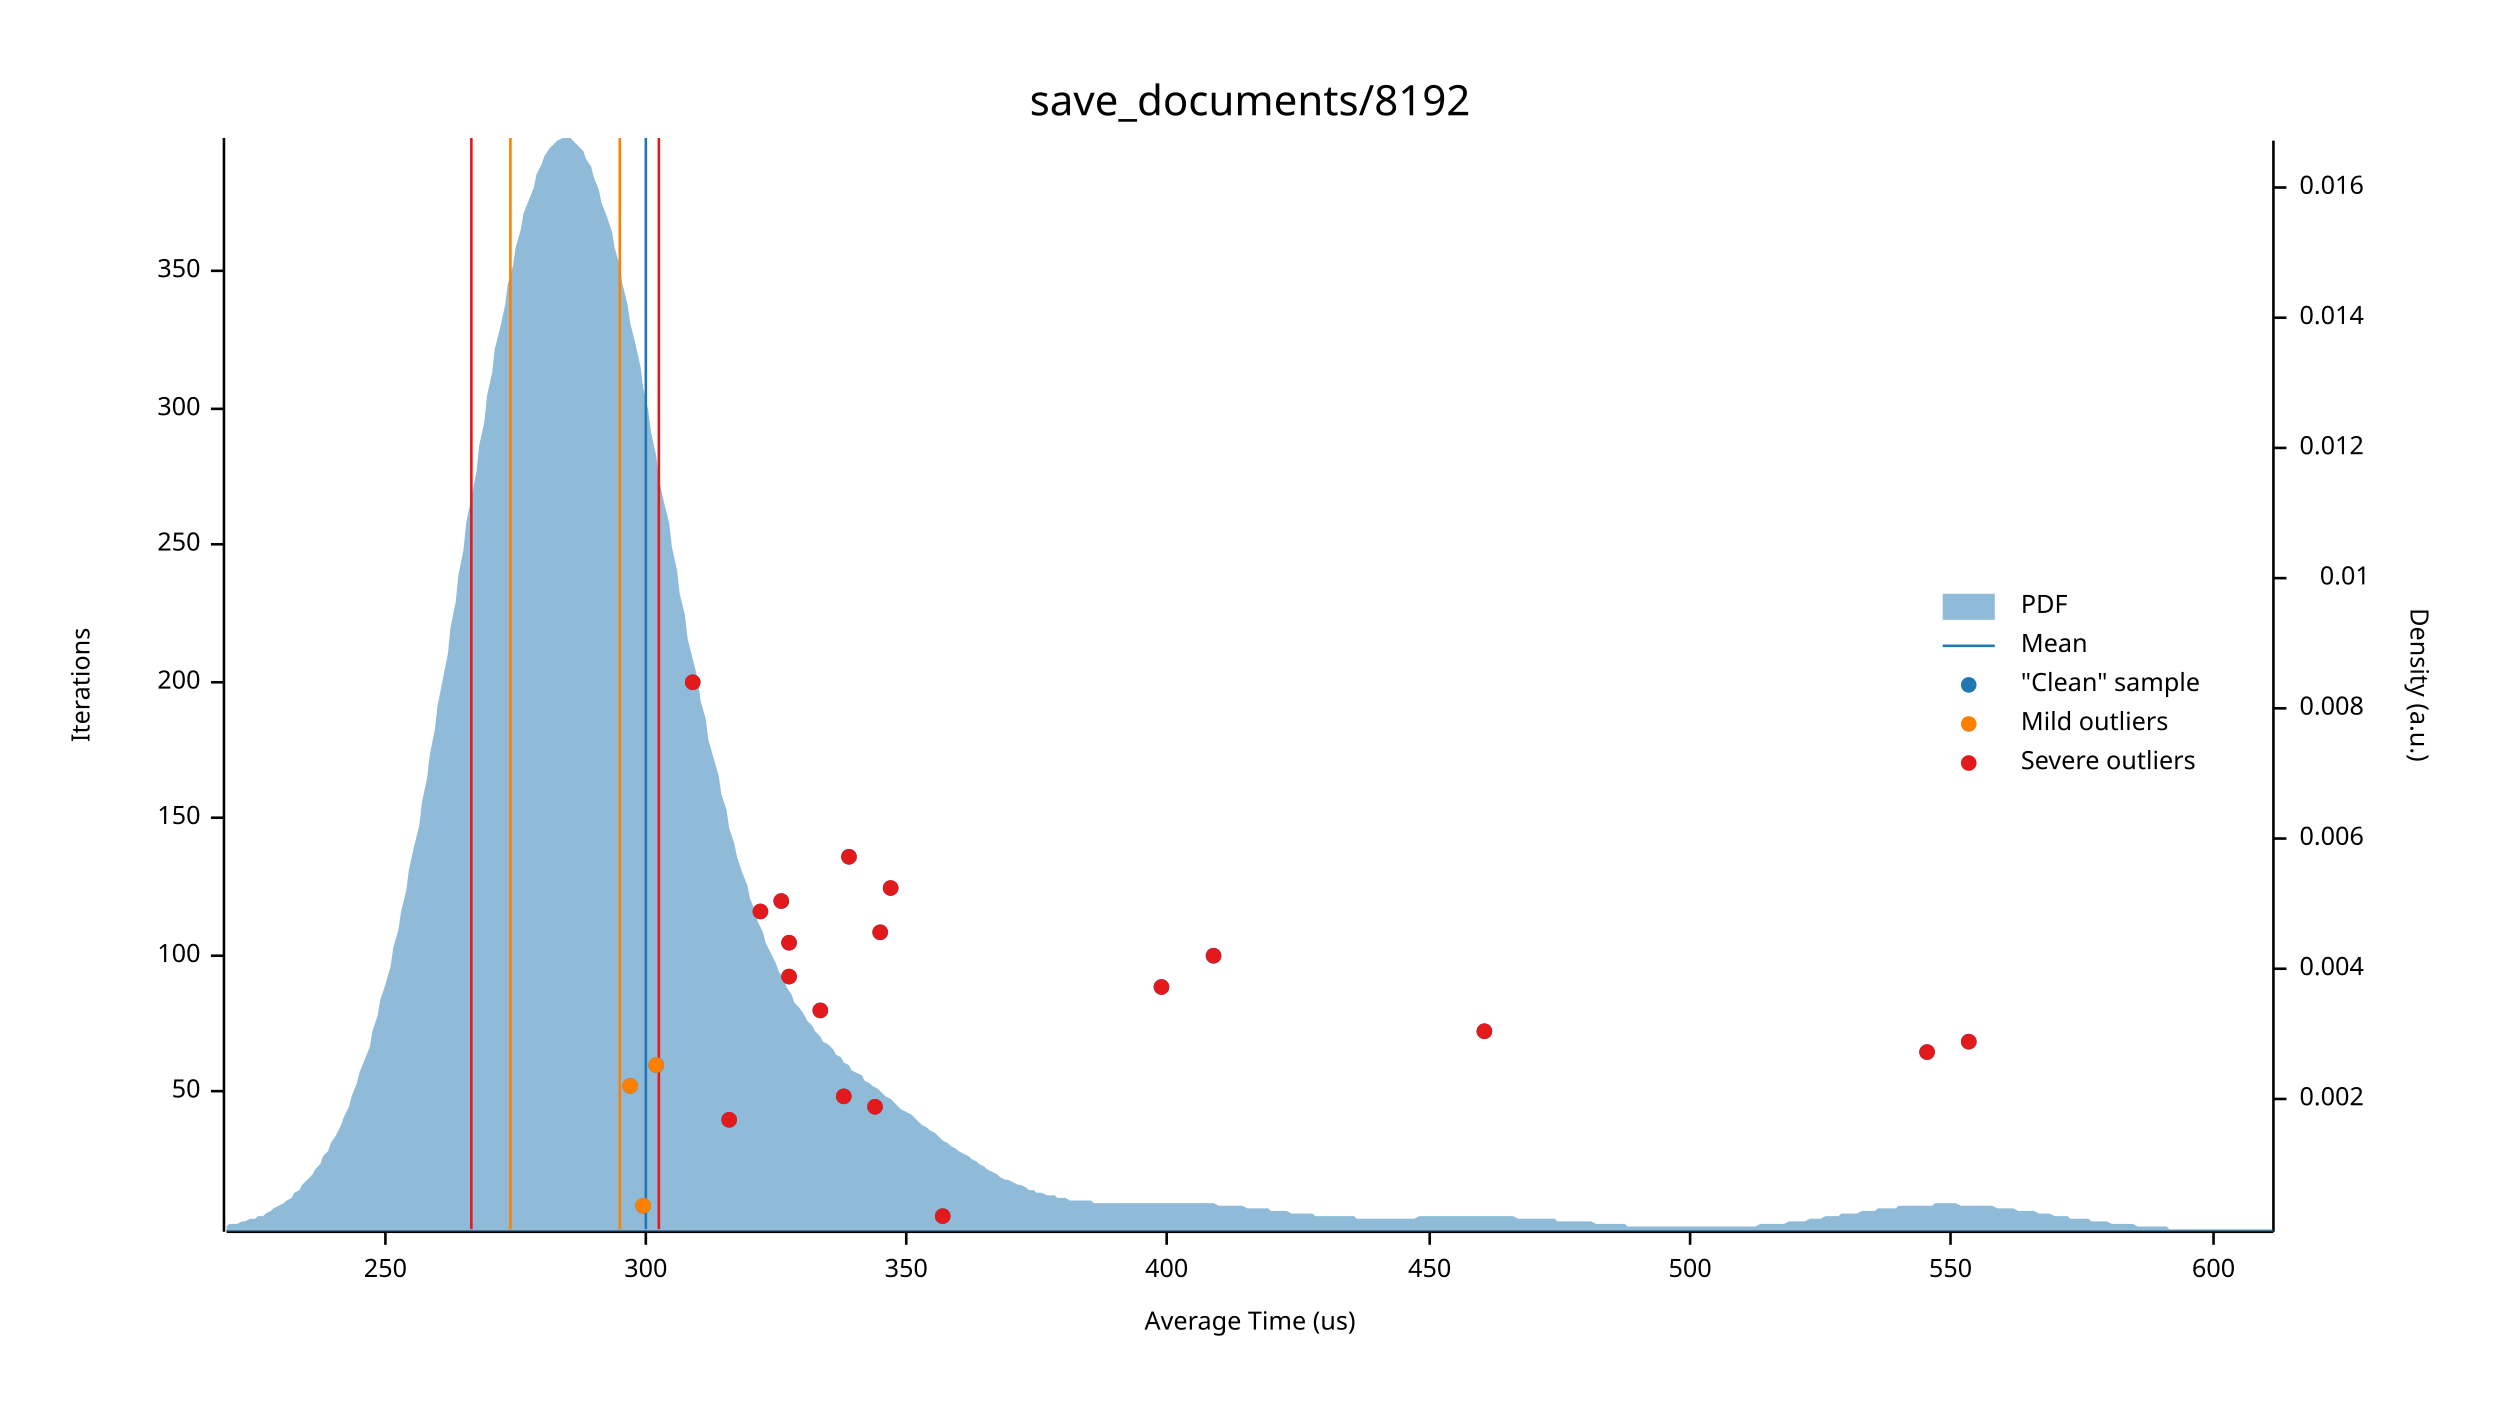
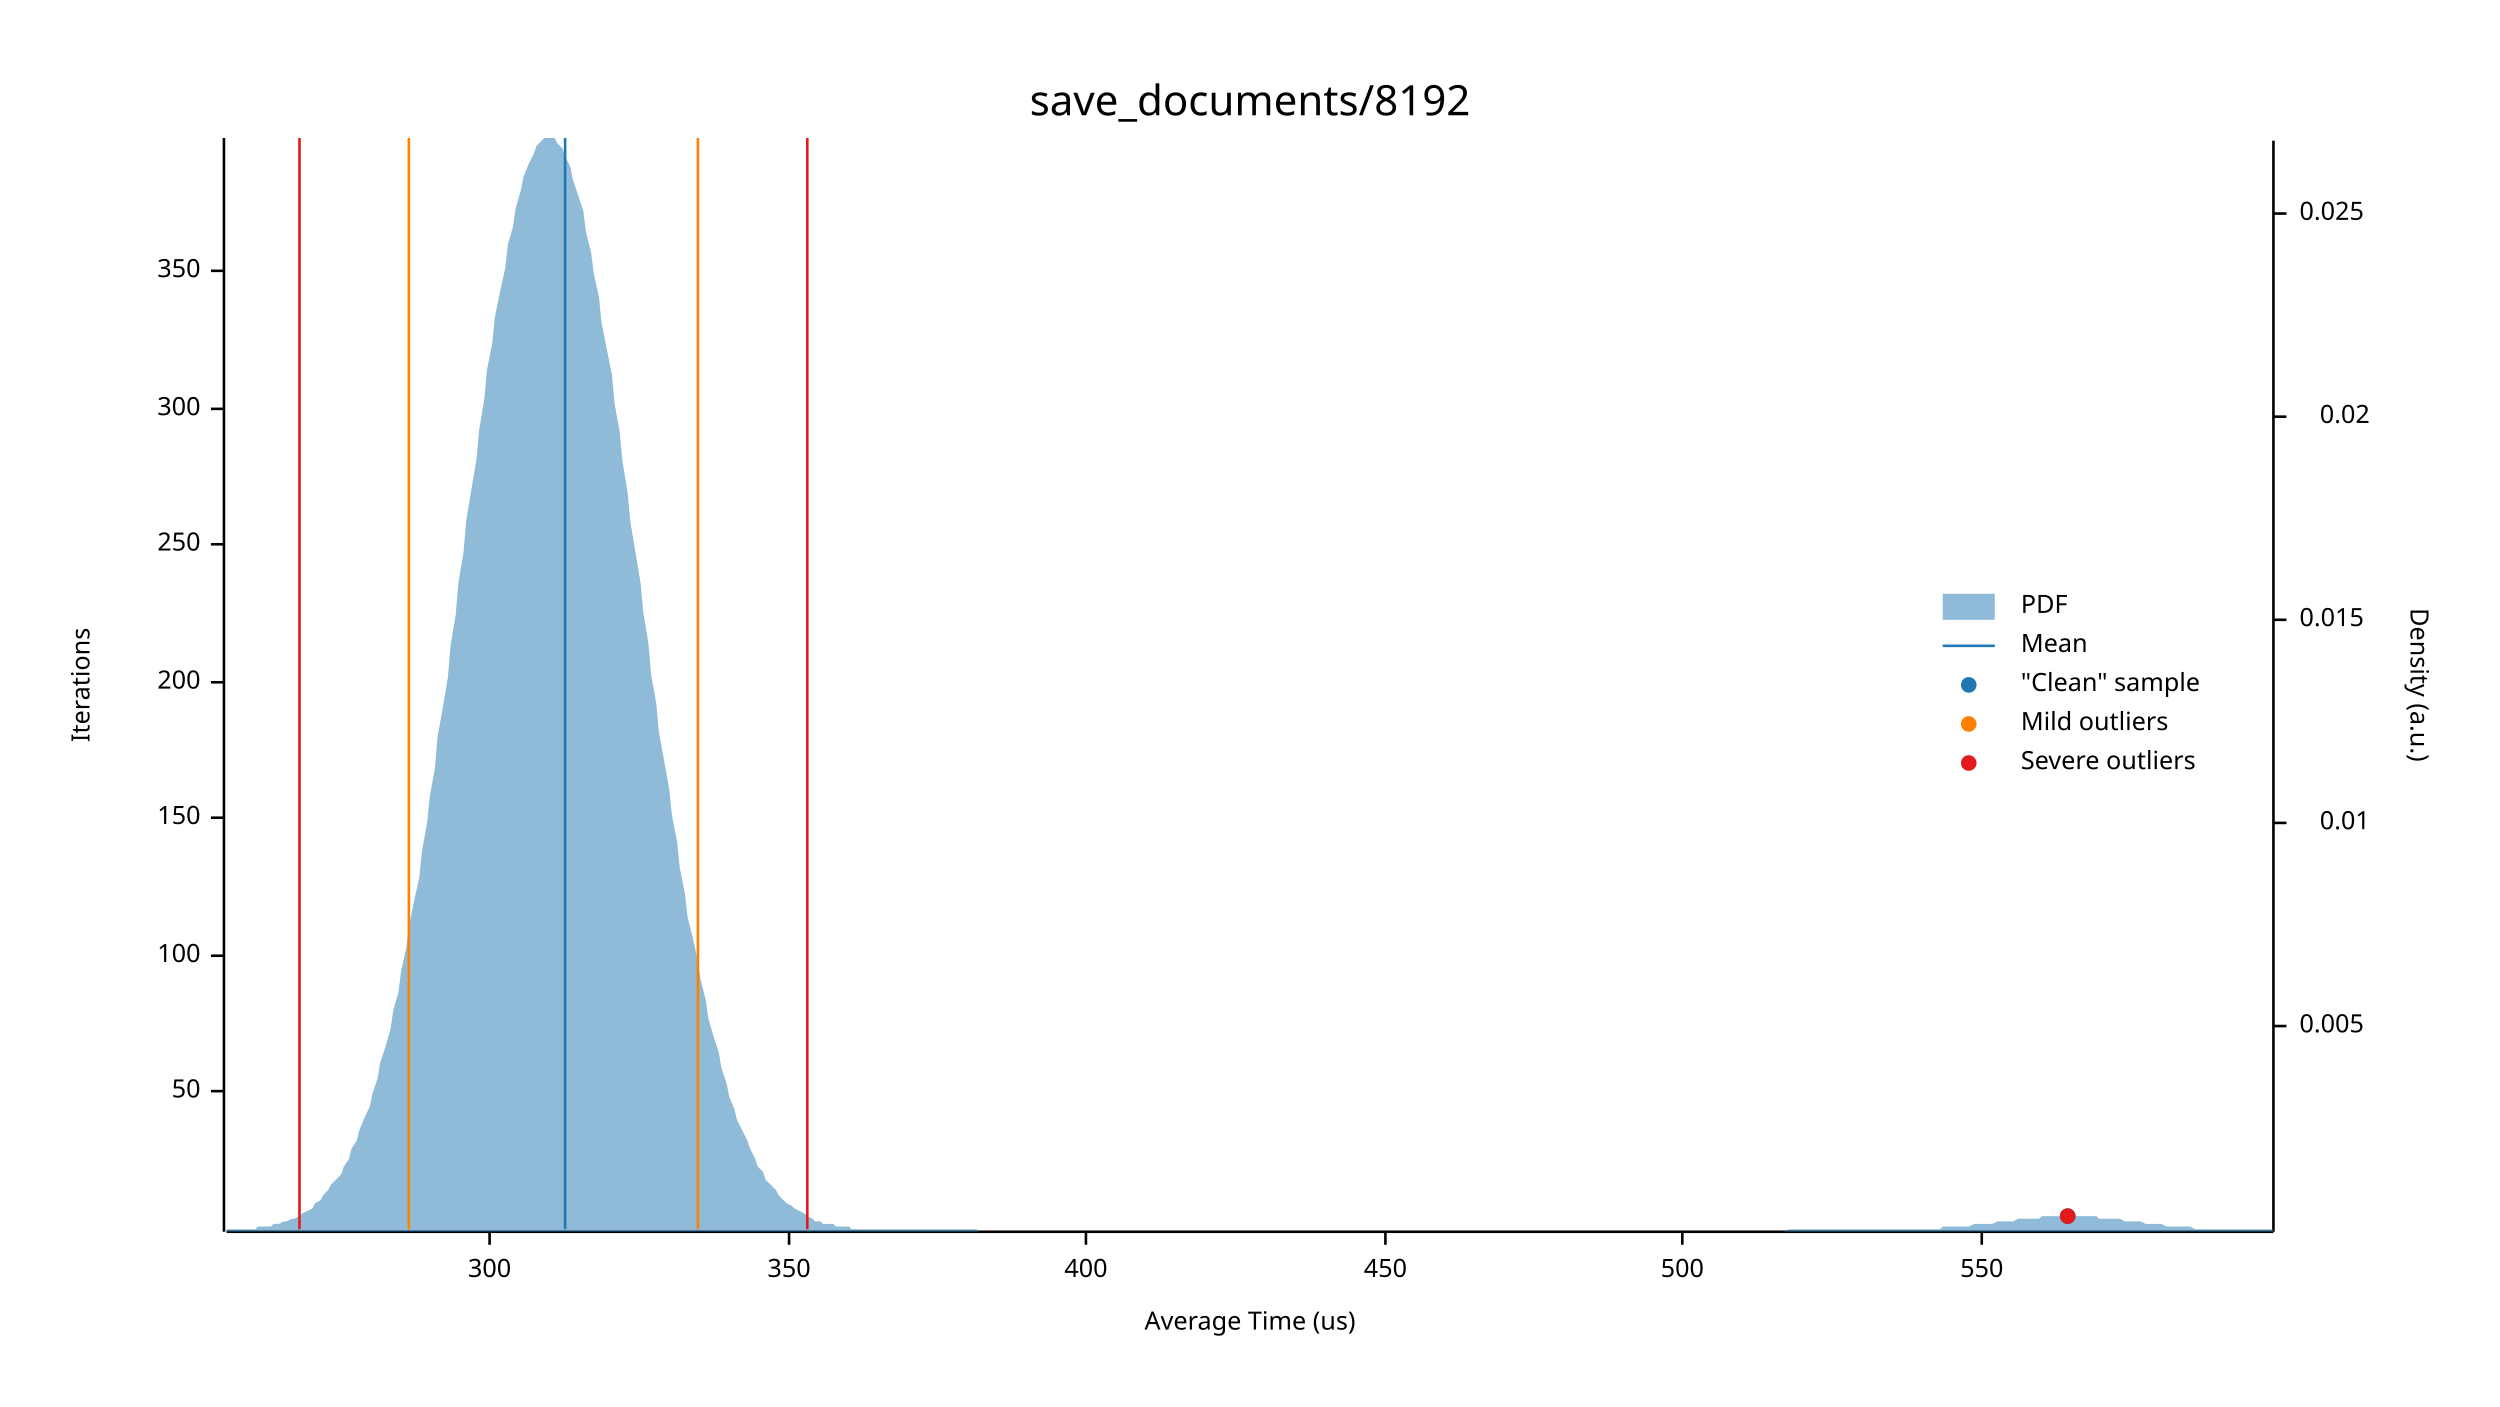
<svg xmlns="http://www.w3.org/2000/svg" width="960" height="540" viewBox="0 0 960 540">
  <text x="480" y="32" dy="0.76em" text-anchor="middle" font-family="sans-serif" font-size="16.129" opacity="1" fill="#000000">
save_documents/8192
</text>
  <text x="27" y="263" dy="0.76em" text-anchor="middle" font-family="sans-serif" font-size="9.677" opacity="1" fill="#000000" transform="rotate(270, 27, 263)">
Iterations
</text>
  <text x="480" y="513" dy="-0.5ex" text-anchor="middle" font-family="sans-serif" font-size="9.677" opacity="1" fill="#000000">
Average Time (us)
</text>
  <polyline fill="none" opacity="1" stroke="#000000" stroke-width="1" points="86,53 86,473 " />
  <text x="77" y="419" dy="0.5ex" text-anchor="end" font-family="sans-serif" font-size="9.677" opacity="1" fill="#000000">
50
</text>
  <polyline fill="none" opacity="1" stroke="#000000" stroke-width="1" points="81,419 86,419 " />
  <text x="77" y="367" dy="0.5ex" text-anchor="end" font-family="sans-serif" font-size="9.677" opacity="1" fill="#000000">
100
</text>
  <polyline fill="none" opacity="1" stroke="#000000" stroke-width="1" points="81,367 86,367 " />
  <text x="77" y="314" dy="0.5ex" text-anchor="end" font-family="sans-serif" font-size="9.677" opacity="1" fill="#000000">
150
</text>
  <polyline fill="none" opacity="1" stroke="#000000" stroke-width="1" points="81,314 86,314 " />
  <text x="77" y="262" dy="0.5ex" text-anchor="end" font-family="sans-serif" font-size="9.677" opacity="1" fill="#000000">
200
</text>
  <polyline fill="none" opacity="1" stroke="#000000" stroke-width="1" points="81,262 86,262 " />
  <text x="77" y="209" dy="0.5ex" text-anchor="end" font-family="sans-serif" font-size="9.677" opacity="1" fill="#000000">
250
</text>
  <polyline fill="none" opacity="1" stroke="#000000" stroke-width="1" points="81,209 86,209 " />
  <text x="77" y="157" dy="0.5ex" text-anchor="end" font-family="sans-serif" font-size="9.677" opacity="1" fill="#000000">
300
</text>
  <polyline fill="none" opacity="1" stroke="#000000" stroke-width="1" points="81,157 86,157 " />
  <text x="77" y="104" dy="0.5ex" text-anchor="end" font-family="sans-serif" font-size="9.677" opacity="1" fill="#000000">
350
</text>
  <polyline fill="none" opacity="1" stroke="#000000" stroke-width="1" points="81,104 86,104 " />
  <polyline fill="none" opacity="1" stroke="#000000" stroke-width="1" points="87,473 873,473 " />
-   <text x="148" y="483" dy="0.76em" text-anchor="middle" font-family="sans-serif" font-size="9.677" opacity="1" fill="#000000">
- 250
- </text>
-   <polyline fill="none" opacity="1" stroke="#000000" stroke-width="1" points="148,473 148,478 " />
-   <text x="248" y="483" dy="0.76em" text-anchor="middle" font-family="sans-serif" font-size="9.677" opacity="1" fill="#000000">
+   <text x="188" y="483" dy="0.76em" text-anchor="middle" font-family="sans-serif" font-size="9.677" opacity="1" fill="#000000">
300
</text>
-   <polyline fill="none" opacity="1" stroke="#000000" stroke-width="1" points="248,473 248,478 " />
-   <text x="348" y="483" dy="0.76em" text-anchor="middle" font-family="sans-serif" font-size="9.677" opacity="1" fill="#000000">
+   <polyline fill="none" opacity="1" stroke="#000000" stroke-width="1" points="188,473 188,478 " />
+   <text x="303" y="483" dy="0.76em" text-anchor="middle" font-family="sans-serif" font-size="9.677" opacity="1" fill="#000000">
350
</text>
-   <polyline fill="none" opacity="1" stroke="#000000" stroke-width="1" points="348,473 348,478 " />
-   <text x="448" y="483" dy="0.76em" text-anchor="middle" font-family="sans-serif" font-size="9.677" opacity="1" fill="#000000">
+   <polyline fill="none" opacity="1" stroke="#000000" stroke-width="1" points="303,473 303,478 " />
+   <text x="417" y="483" dy="0.76em" text-anchor="middle" font-family="sans-serif" font-size="9.677" opacity="1" fill="#000000">
400
</text>
-   <polyline fill="none" opacity="1" stroke="#000000" stroke-width="1" points="448,473 448,478 " />
-   <text x="549" y="483" dy="0.76em" text-anchor="middle" font-family="sans-serif" font-size="9.677" opacity="1" fill="#000000">
+   <polyline fill="none" opacity="1" stroke="#000000" stroke-width="1" points="417,473 417,478 " />
+   <text x="532" y="483" dy="0.76em" text-anchor="middle" font-family="sans-serif" font-size="9.677" opacity="1" fill="#000000">
450
</text>
-   <polyline fill="none" opacity="1" stroke="#000000" stroke-width="1" points="549,473 549,478 " />
-   <text x="649" y="483" dy="0.76em" text-anchor="middle" font-family="sans-serif" font-size="9.677" opacity="1" fill="#000000">
+   <polyline fill="none" opacity="1" stroke="#000000" stroke-width="1" points="532,473 532,478 " />
+   <text x="646" y="483" dy="0.76em" text-anchor="middle" font-family="sans-serif" font-size="9.677" opacity="1" fill="#000000">
500
</text>
-   <polyline fill="none" opacity="1" stroke="#000000" stroke-width="1" points="649,473 649,478 " />
-   <text x="749" y="483" dy="0.76em" text-anchor="middle" font-family="sans-serif" font-size="9.677" opacity="1" fill="#000000">
+   <polyline fill="none" opacity="1" stroke="#000000" stroke-width="1" points="646,473 646,478 " />
+   <text x="761" y="483" dy="0.76em" text-anchor="middle" font-family="sans-serif" font-size="9.677" opacity="1" fill="#000000">
550
</text>
-   <polyline fill="none" opacity="1" stroke="#000000" stroke-width="1" points="749,473 749,478 " />
-   <text x="850" y="483" dy="0.76em" text-anchor="middle" font-family="sans-serif" font-size="9.677" opacity="1" fill="#000000">
- 600
- </text>
-   <polyline fill="none" opacity="1" stroke="#000000" stroke-width="1" points="850,473 850,478 " />
+   <polyline fill="none" opacity="1" stroke="#000000" stroke-width="1" points="761,473 761,478 " />
  <text x="933" y="263" dy="0.76em" text-anchor="middle" font-family="sans-serif" font-size="9.677" opacity="1" fill="#000000" transform="rotate(90, 933, 263)">
Density (a.u.)
</text>
  <polyline fill="none" opacity="1" stroke="#000000" stroke-width="1" points="873,54 873,473 " />
-   <text x="883" y="422" dy="0.5ex" text-anchor="start" font-family="sans-serif" font-size="9.677" opacity="1" fill="#000000">
- 0.002
+   <text x="883" y="394" dy="0.5ex" text-anchor="start" font-family="sans-serif" font-size="9.677" opacity="1" fill="#000000">
+ 0.005
</text>
-   <polyline fill="none" opacity="1" stroke="#000000" stroke-width="1" points="873,422 878,422 " />
-   <text x="883" y="372" dy="0.5ex" text-anchor="start" font-family="sans-serif" font-size="9.677" opacity="1" fill="#000000">
- 0.004
- </text>
-   <polyline fill="none" opacity="1" stroke="#000000" stroke-width="1" points="873,372 878,372 " />
-   <text x="883" y="322" dy="0.5ex" text-anchor="start" font-family="sans-serif" font-size="9.677" opacity="1" fill="#000000">
- 0.006
- </text>
-   <polyline fill="none" opacity="1" stroke="#000000" stroke-width="1" points="873,322 878,322 " />
-   <text x="883" y="272" dy="0.5ex" text-anchor="start" font-family="sans-serif" font-size="9.677" opacity="1" fill="#000000">
- 0.008
- </text>
-   <polyline fill="none" opacity="1" stroke="#000000" stroke-width="1" points="873,272 878,272 " />
-   <text x="910" y="222" dy="0.5ex" text-anchor="end" font-family="sans-serif" font-size="9.677" opacity="1" fill="#000000">
+   <polyline fill="none" opacity="1" stroke="#000000" stroke-width="1" points="873,394 878,394 " />
+   <text x="910" y="316" dy="0.5ex" text-anchor="end" font-family="sans-serif" font-size="9.677" opacity="1" fill="#000000">
0.01
</text>
-   <polyline fill="none" opacity="1" stroke="#000000" stroke-width="1" points="873,222 878,222 " />
-   <text x="883" y="172" dy="0.5ex" text-anchor="start" font-family="sans-serif" font-size="9.677" opacity="1" fill="#000000">
- 0.012
+   <polyline fill="none" opacity="1" stroke="#000000" stroke-width="1" points="873,316 878,316 " />
+   <text x="883" y="238" dy="0.5ex" text-anchor="start" font-family="sans-serif" font-size="9.677" opacity="1" fill="#000000">
+ 0.015
</text>
-   <polyline fill="none" opacity="1" stroke="#000000" stroke-width="1" points="873,172 878,172 " />
-   <text x="883" y="122" dy="0.5ex" text-anchor="start" font-family="sans-serif" font-size="9.677" opacity="1" fill="#000000">
- 0.014
+   <polyline fill="none" opacity="1" stroke="#000000" stroke-width="1" points="873,238 878,238 " />
+   <text x="910" y="160" dy="0.5ex" text-anchor="end" font-family="sans-serif" font-size="9.677" opacity="1" fill="#000000">
+ 0.02
</text>
-   <polyline fill="none" opacity="1" stroke="#000000" stroke-width="1" points="873,122 878,122 " />
-   <text x="883" y="72" dy="0.5ex" text-anchor="start" font-family="sans-serif" font-size="9.677" opacity="1" fill="#000000">
- 0.016
+   <polyline fill="none" opacity="1" stroke="#000000" stroke-width="1" points="873,160 878,160 " />
+   <text x="883" y="82" dy="0.5ex" text-anchor="start" font-family="sans-serif" font-size="9.677" opacity="1" fill="#000000">
+ 0.025
</text>
-   <polyline fill="none" opacity="1" stroke="#000000" stroke-width="1" points="873,72 878,72 " />
-   <polygon opacity="0.5" fill="#1F78B4" points="87,471 88,470 90,470 91,470 93,469 94,469 96,468 98,468 99,467 101,467 102,466 104,465 105,464 107,463 109,462 110,461 112,460 113,458 115,457 116,455 118,453 120,451 121,449 123,447 124,444 126,442 127,439 129,436 131,432 132,429 134,425 135,421 137,416 138,412 140,407 142,402 143,396 145,390 146,384 148,378 150,371 151,364 153,357 154,350 156,342 157,334 159,325 161,317 162,308 164,299 165,290 167,280 168,271 170,261 172,251 173,241 175,231 176,221 178,211 179,201 181,191 183,181 184,171 186,162 187,152 189,143 190,134 192,126 194,117 195,109 197,102 198,95 200,88 201,82 203,77 205,72 206,67 208,63 209,60 211,57 213,55 214,54 216,53 217,53 219,53 220,54 222,56 224,58 225,61 227,64 228,68 230,73 231,78 233,83 235,89 236,95 238,102 239,109 241,117 242,124 244,132 246,141 247,149 249,158 250,166 252,175 253,184 255,193 257,201 258,210 260,219 261,228 263,236 264,245 266,253 268,261 269,269 271,276 272,284 274,291 276,298 277,305 279,311 280,318 282,324 283,329 285,335 287,340 288,345 290,350 291,354 293,358 294,362 296,366 298,370 299,373 301,376 302,379 304,382 305,385 307,387 309,390 310,392 312,394 313,396 315,398 316,400 318,401 320,403 321,405 323,406 324,408 326,409 327,411 329,412 331,413 332,415 334,416 335,417 337,418 339,420 340,421 342,422 343,423 345,425 346,426 348,427 350,428 351,429 353,431 354,432 356,433 357,434 359,435 361,437 362,438 364,439 365,440 367,441 368,442 370,443 372,444 373,445 375,446 376,447 378,448 379,449 381,450 383,451 384,452 386,453 387,453 389,454 391,455 392,455 394,456 395,457 397,457 398,458 400,458 402,459 403,459 405,459 406,460 408,460 409,460 411,461 413,461 414,461 416,461 417,461 419,461 420,462 422,462 424,462 425,462 427,462 428,462 430,462 431,462 433,462 435,462 436,462 438,462 439,462 441,462 442,462 444,462 446,462 447,462 449,462 450,462 452,462 454,462 455,462 457,462 458,462 460,462 461,462 463,462 465,462 466,462 468,463 469,463 471,463 472,463 474,463 476,463 477,463 479,464 480,464 482,464 483,464 485,464 487,464 488,465 490,465 491,465 493,465 494,465 496,466 498,466 499,466 501,466 502,466 504,466 505,467 507,467 509,467 510,467 512,467 513,467 515,467 517,467 518,467 520,467 521,468 523,468 524,468 526,468 528,468 529,468 531,468 532,468 534,468 535,468 537,468 539,468 540,468 542,468 543,468 545,467 546,467 548,467 550,467 551,467 553,467 554,467 556,467 557,467 559,467 561,467 562,467 564,467 565,467 567,467 568,467 570,467 572,467 573,467 575,467 576,467 578,467 580,467 581,467 583,468 584,468 586,468 587,468 589,468 591,468 592,468 594,468 595,468 597,468 598,469 600,469 602,469 603,469 605,469 606,469 608,469 609,469 611,469 613,470 614,470 616,470 617,470 619,470 620,470 622,470 624,470 625,471 627,471 628,471 630,471 632,471 633,471 635,471 636,471 638,471 639,471 641,471 643,471 644,471 646,471 647,471 649,471 650,471 652,471 654,471 655,471 657,471 658,471 660,471 661,471 663,471 665,471 666,471 668,471 669,471 671,471 672,471 674,471 676,470 677,470 679,470 680,470 682,470 683,470 685,470 687,469 688,469 690,469 691,469 693,469 695,468 696,468 698,468 699,468 701,467 702,467 704,467 706,467 707,466 709,466 710,466 712,466 713,466 715,465 717,465 718,465 720,465 721,464 723,464 724,464 726,464 728,464 729,463 731,463 732,463 734,463 735,463 737,463 739,463 740,463 742,463 743,462 745,462 746,462 748,462 750,462 751,462 753,463 754,463 756,463 758,463 759,463 761,463 762,463 764,463 765,463 767,464 769,464 770,464 772,464 773,464 775,465 776,465 778,465 780,465 781,465 783,466 784,466 786,466 787,466 789,467 791,467 792,467 794,467 795,468 797,468 798,468 800,468 802,468 803,469 805,469 806,469 808,469 809,469 811,470 813,470 814,470 816,470 817,470 819,470 821,471 822,471 824,471 825,471 827,471 828,471 830,471 832,471 833,472 835,472 836,472 838,472 839,472 841,472 843,472 844,472 846,472 847,472 849,472 850,472 852,472 854,472 855,472 857,472 858,472 860,472 861,472 863,472 865,472 866,472 868,472 869,472 871,472 873,472 873,473 87,473 " />
-   <polyline fill="none" opacity="1" stroke="#1F78B4" stroke-width="1" points="248,472 248,53 " />
-   <polyline fill="none" opacity="1" stroke="#FF7F00" stroke-width="1" points="196,472 196,53 " />
-   <polyline fill="none" opacity="1" stroke="#FF7F00" stroke-width="1" points="238,472 238,53 " />
-   <polyline fill="none" opacity="1" stroke="#E31A1C" stroke-width="1" points="181,472 181,53 " />
-   <polyline fill="none" opacity="1" stroke="#E31A1C" stroke-width="1" points="253,472 253,53 " />
-   <circle cx="362" cy="467" r="3" opacity="1" fill="#1F78B4" stroke="none" stroke-width="1" />
-   <circle cx="247" cy="463" r="3" opacity="1" fill="#1F78B4" stroke="none" stroke-width="1" />
-   <circle cx="280" cy="430" r="3" opacity="1" fill="#1F78B4" stroke="none" stroke-width="1" />
-   <circle cx="336" cy="425" r="3" opacity="1" fill="#1F78B4" stroke="none" stroke-width="1" />
-   <circle cx="324" cy="421" r="3" opacity="1" fill="#1F78B4" stroke="none" stroke-width="1" />
-   <circle cx="242" cy="417" r="3" opacity="1" fill="#1F78B4" stroke="none" stroke-width="1" />
-   <circle cx="252" cy="409" r="3" opacity="1" fill="#1F78B4" stroke="none" stroke-width="1" />
-   <circle cx="740" cy="404" r="3" opacity="1" fill="#1F78B4" stroke="none" stroke-width="1" />
-   <circle cx="756" cy="400" r="3" opacity="1" fill="#1F78B4" stroke="none" stroke-width="1" />
-   <circle cx="570" cy="396" r="3" opacity="1" fill="#1F78B4" stroke="none" stroke-width="1" />
-   <circle cx="315" cy="388" r="3" opacity="1" fill="#1F78B4" stroke="none" stroke-width="1" />
-   <circle cx="446" cy="379" r="3" opacity="1" fill="#1F78B4" stroke="none" stroke-width="1" />
-   <circle cx="303" cy="375" r="3" opacity="1" fill="#1F78B4" stroke="none" stroke-width="1" />
-   <circle cx="466" cy="367" r="3" opacity="1" fill="#1F78B4" stroke="none" stroke-width="1" />
-   <circle cx="303" cy="362" r="3" opacity="1" fill="#1F78B4" stroke="none" stroke-width="1" />
-   <circle cx="338" cy="358" r="3" opacity="1" fill="#1F78B4" stroke="none" stroke-width="1" />
-   <circle cx="292" cy="350" r="3" opacity="1" fill="#1F78B4" stroke="none" stroke-width="1" />
-   <circle cx="300" cy="346" r="3" opacity="1" fill="#1F78B4" stroke="none" stroke-width="1" />
-   <circle cx="342" cy="341" r="3" opacity="1" fill="#1F78B4" stroke="none" stroke-width="1" />
-   <circle cx="326" cy="329" r="3" opacity="1" fill="#1F78B4" stroke="none" stroke-width="1" />
-   <circle cx="266" cy="262" r="3" opacity="1" fill="#1F78B4" stroke="none" stroke-width="1" />
-   <circle cx="247" cy="463" r="3" opacity="1" fill="#FF7F00" stroke="none" stroke-width="1" />
-   <circle cx="242" cy="417" r="3" opacity="1" fill="#FF7F00" stroke="none" stroke-width="1" />
-   <circle cx="252" cy="409" r="3" opacity="1" fill="#FF7F00" stroke="none" stroke-width="1" />
-   <circle cx="362" cy="467" r="3" opacity="1" fill="#E31A1C" stroke="none" stroke-width="1" />
-   <circle cx="280" cy="430" r="3" opacity="1" fill="#E31A1C" stroke="none" stroke-width="1" />
-   <circle cx="336" cy="425" r="3" opacity="1" fill="#E31A1C" stroke="none" stroke-width="1" />
-   <circle cx="324" cy="421" r="3" opacity="1" fill="#E31A1C" stroke="none" stroke-width="1" />
-   <circle cx="740" cy="404" r="3" opacity="1" fill="#E31A1C" stroke="none" stroke-width="1" />
-   <circle cx="756" cy="400" r="3" opacity="1" fill="#E31A1C" stroke="none" stroke-width="1" />
-   <circle cx="570" cy="396" r="3" opacity="1" fill="#E31A1C" stroke="none" stroke-width="1" />
-   <circle cx="315" cy="388" r="3" opacity="1" fill="#E31A1C" stroke="none" stroke-width="1" />
-   <circle cx="446" cy="379" r="3" opacity="1" fill="#E31A1C" stroke="none" stroke-width="1" />
-   <circle cx="303" cy="375" r="3" opacity="1" fill="#E31A1C" stroke="none" stroke-width="1" />
-   <circle cx="466" cy="367" r="3" opacity="1" fill="#E31A1C" stroke="none" stroke-width="1" />
-   <circle cx="303" cy="362" r="3" opacity="1" fill="#E31A1C" stroke="none" stroke-width="1" />
-   <circle cx="338" cy="358" r="3" opacity="1" fill="#E31A1C" stroke="none" stroke-width="1" />
-   <circle cx="292" cy="350" r="3" opacity="1" fill="#E31A1C" stroke="none" stroke-width="1" />
-   <circle cx="300" cy="346" r="3" opacity="1" fill="#E31A1C" stroke="none" stroke-width="1" />
-   <circle cx="342" cy="341" r="3" opacity="1" fill="#E31A1C" stroke="none" stroke-width="1" />
-   <circle cx="326" cy="329" r="3" opacity="1" fill="#E31A1C" stroke="none" stroke-width="1" />
-   <circle cx="266" cy="262" r="3" opacity="1" fill="#E31A1C" stroke="none" stroke-width="1" />
+   <polyline fill="none" opacity="1" stroke="#000000" stroke-width="1" points="873,82 878,82 " />
+   <polygon opacity="0.5" fill="#1F78B4" points="87,472 88,472 90,472 91,472 93,472 94,472 96,472 98,472 99,471 101,471 102,471 104,471 105,470 107,470 109,469 110,469 112,468 113,468 115,467 116,466 118,465 120,464 121,462 123,461 124,459 126,457 127,455 129,453 131,451 132,448 134,445 135,441 137,438 138,434 140,429 142,425 143,420 145,414 146,408 148,402 150,395 151,388 153,381 154,373 156,364 157,356 159,346 161,337 162,327 164,316 165,306 167,295 168,283 170,272 172,260 173,248 175,236 176,224 178,212 179,200 181,188 183,176 184,165 186,153 187,142 189,132 190,122 192,112 194,103 195,94 197,87 198,80 200,73 201,68 203,63 205,59 206,56 208,54 209,53 211,53 213,53 214,55 216,57 217,60 219,64 220,69 222,75 224,81 225,89 227,97 228,105 230,114 231,124 233,134 235,144 236,155 238,166 239,177 241,189 242,200 244,212 246,224 247,235 249,247 250,259 252,270 253,281 255,292 257,303 258,313 260,323 261,333 263,343 264,352 266,360 268,369 269,376 271,384 272,391 274,398 276,404 277,410 279,416 280,421 282,426 283,430 285,434 287,438 288,441 290,445 291,448 293,450 294,453 296,455 298,457 299,459 301,461 302,462 304,463 305,464 307,465 309,466 310,467 312,468 313,469 315,469 316,470 318,470 320,470 321,471 323,471 324,471 326,471 327,472 329,472 331,472 332,472 334,472 335,472 337,472 339,472 340,472 342,472 343,472 345,472 346,472 348,472 350,472 351,472 353,472 354,472 356,472 357,472 359,472 361,472 362,472 364,472 365,472 367,472 368,472 370,472 372,472 373,472 375,472 376,473 378,473 379,473 381,473 383,473 384,473 386,473 387,473 389,473 391,473 392,473 394,473 395,473 397,473 398,473 400,473 402,473 403,473 405,473 406,473 408,473 409,473 411,473 413,473 414,473 416,473 417,473 419,473 420,473 422,473 424,473 425,473 427,473 428,473 430,473 431,473 433,473 435,473 436,473 438,473 439,473 441,473 442,473 444,473 446,473 447,473 449,473 450,473 452,473 454,473 455,473 457,473 458,473 460,473 461,473 463,473 465,473 466,473 468,473 469,473 471,473 472,473 474,473 476,473 477,473 479,473 480,473 482,473 483,473 485,473 487,473 488,473 490,473 491,473 493,473 494,473 496,473 498,473 499,473 501,473 502,473 504,473 505,473 507,473 509,473 510,473 512,473 513,473 515,473 517,473 518,473 520,473 521,473 523,473 524,473 526,473 528,473 529,473 531,473 532,473 534,473 535,473 537,473 539,473 540,473 542,473 543,473 545,473 546,473 548,473 550,473 551,473 553,473 554,473 556,473 557,473 559,473 561,473 562,473 564,473 565,473 567,473 568,473 570,473 572,473 573,473 575,473 576,473 578,473 580,473 581,473 583,473 584,473 586,473 587,473 589,473 591,473 592,473 594,473 595,473 597,473 598,473 600,473 602,473 603,473 605,473 606,473 608,473 609,473 611,473 613,473 614,473 616,473 617,473 619,473 620,473 622,473 624,473 625,473 627,473 628,473 630,473 632,473 633,473 635,473 636,473 638,473 639,473 641,473 643,473 644,473 646,473 647,473 649,473 650,473 652,473 654,473 655,473 657,473 658,473 660,473 661,473 663,473 665,473 666,473 668,473 669,473 671,473 672,473 674,473 676,473 677,473 679,473 680,473 682,473 683,473 685,473 687,472 688,472 690,472 691,472 693,472 695,472 696,472 698,472 699,472 701,472 702,472 704,472 706,472 707,472 709,472 710,472 712,472 713,472 715,472 717,472 718,472 720,472 721,472 723,472 724,472 726,472 728,472 729,472 731,472 732,472 734,472 735,472 737,472 739,472 740,472 742,472 743,472 745,472 746,471 748,471 750,471 751,471 753,471 754,471 756,471 758,470 759,470 761,470 762,470 764,470 765,470 767,469 769,469 770,469 772,469 773,469 775,468 776,468 778,468 780,468 781,468 783,468 784,467 786,467 787,467 789,467 791,467 792,467 794,467 795,467 797,467 798,467 800,467 802,467 803,467 805,467 806,468 808,468 809,468 811,468 813,468 814,468 816,469 817,469 819,469 821,469 822,469 824,470 825,470 827,470 828,470 830,470 832,471 833,471 835,471 836,471 838,471 839,471 841,471 843,472 844,472 846,472 847,472 849,472 850,472 852,472 854,472 855,472 857,472 858,472 860,472 861,472 863,472 865,472 866,472 868,472 869,472 871,472 873,472 873,473 87,473 " />
+   <polyline fill="none" opacity="1" stroke="#1F78B4" stroke-width="1" points="217,472 217,53 " />
+   <polyline fill="none" opacity="1" stroke="#FF7F00" stroke-width="1" points="157,472 157,53 " />
+   <polyline fill="none" opacity="1" stroke="#FF7F00" stroke-width="1" points="268,472 268,53 " />
+   <polyline fill="none" opacity="1" stroke="#E31A1C" stroke-width="1" points="115,472 115,53 " />
+   <polyline fill="none" opacity="1" stroke="#E31A1C" stroke-width="1" points="310,472 310,53 " />
+   <circle cx="794" cy="467" r="3" opacity="1" fill="#1F78B4" stroke="none" stroke-width="1" />
+   <circle cx="794" cy="467" r="3" opacity="1" fill="#E31A1C" stroke="none" stroke-width="1" />
  <text x="776" y="228" dy="0.76em" text-anchor="start" font-family="sans-serif" font-size="9.677" opacity="1" fill="#000000">
PDF
</text>
  <text x="776" y="243" dy="0.76em" text-anchor="start" font-family="sans-serif" font-size="9.677" opacity="1" fill="#000000">
Mean
</text>
  <text x="776" y="258" dy="0.76em" text-anchor="start" font-family="sans-serif" font-size="9.677" opacity="1" fill="#000000">
"Clean" sample
</text>
  <text x="776" y="273" dy="0.76em" text-anchor="start" font-family="sans-serif" font-size="9.677" opacity="1" fill="#000000">
Mild outliers
</text>
  <text x="776" y="288" dy="0.76em" text-anchor="start" font-family="sans-serif" font-size="9.677" opacity="1" fill="#000000">
Severe outliers
</text>
  <rect x="746" y="228" width="20" height="10" opacity="0.5" fill="#1F78B4" stroke="none" />
  <polyline fill="none" opacity="1" stroke="#1F78B4" stroke-width="1" points="746,248 766,248 " />
  <circle cx="756" cy="263" r="3" opacity="1" fill="#1F78B4" stroke="none" stroke-width="1" />
  <circle cx="756" cy="278" r="3" opacity="1" fill="#FF7F00" stroke="none" stroke-width="1" />
  <circle cx="756" cy="293" r="3" opacity="1" fill="#E31A1C" stroke="none" stroke-width="1" />
</svg>
